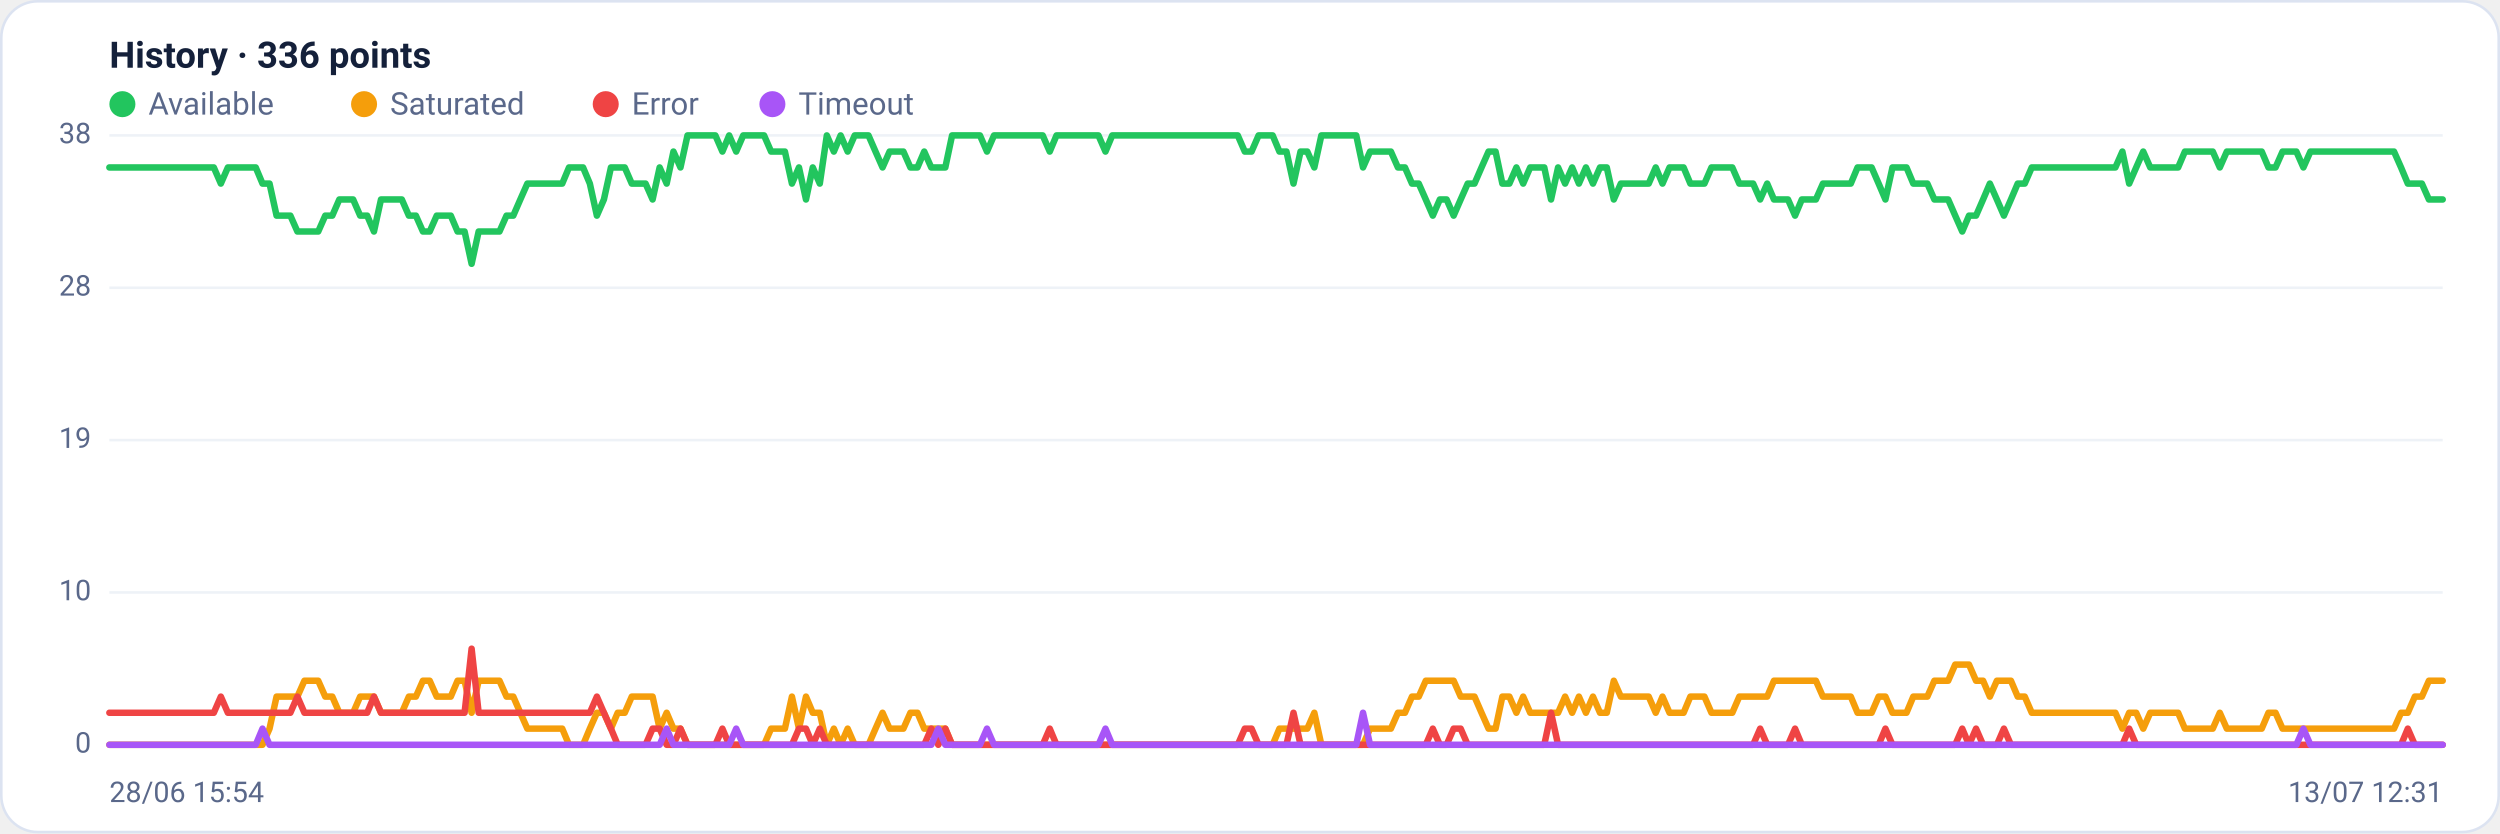
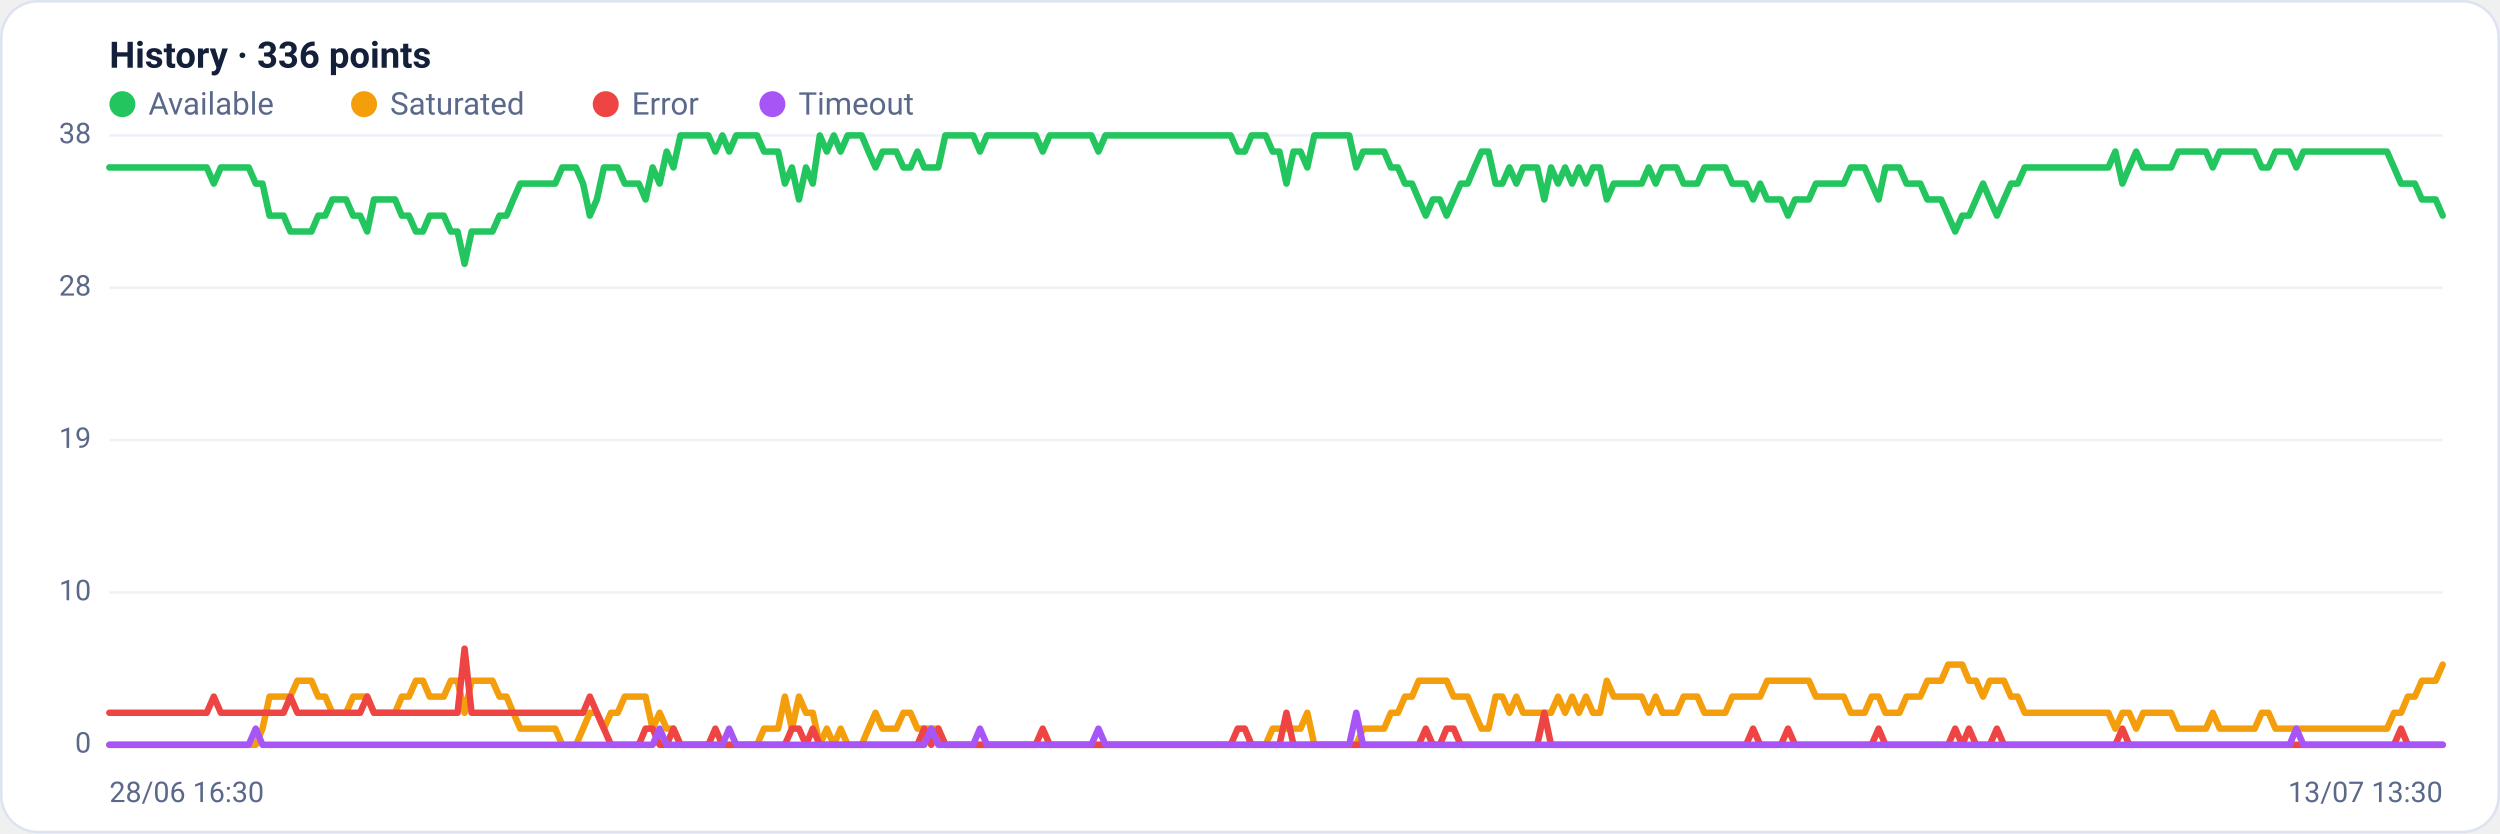
<svg xmlns="http://www.w3.org/2000/svg" viewBox="0 0 960 320" width="960" height="320" font-family="Segoe UI, system-ui, -apple-system, Roboto, Helvetica, Arial, sans-serif" role="img" aria-label="Availability history per region">
  <rect x="0.5" y="0.5" width="959" height="319" rx="14" fill="#ffffff" stroke="#dce3f1" />
  <text x="42" y="26" font-size="14" font-weight="600" fill="#14203a">History · 336 points</text>
  <circle cx="47" cy="40" r="5" fill="#22c55e" />
  <text x="57" y="44" font-size="12" fill="#5a688a">Available</text>
  <circle cx="139.8" cy="40" r="5" fill="#f59e0b" />
  <text x="149.8" y="44" font-size="12" fill="#5a688a">Saturated</text>
  <circle cx="232.6" cy="40" r="5" fill="#ef4444" />
  <text x="242.6" y="44" font-size="12" fill="#5a688a">Error</text>
  <circle cx="296.6" cy="40" r="5" fill="#a855f7" />
  <text x="306.6" y="44" font-size="12" fill="#5a688a">Timeout</text>
  <line x1="42" y1="286.0" x2="938" y2="286.0" stroke="#eef2f7" stroke-width="1" />
  <text x="35" y="289.0" text-anchor="end" font-size="11" fill="#5a688a">0</text>
  <line x1="42" y1="227.5" x2="938" y2="227.5" stroke="#eef2f7" stroke-width="1" />
  <text x="35" y="230.5" text-anchor="end" font-size="11" fill="#5a688a">10</text>
  <line x1="42" y1="169.0" x2="938" y2="169.0" stroke="#eef2f7" stroke-width="1" />
  <text x="35" y="172.0" text-anchor="end" font-size="11" fill="#5a688a">19</text>
  <line x1="42" y1="110.5" x2="938" y2="110.5" stroke="#eef2f7" stroke-width="1" />
  <text x="35" y="113.5" text-anchor="end" font-size="11" fill="#5a688a">28</text>
  <line x1="42" y1="52.0" x2="938" y2="52.0" stroke="#eef2f7" stroke-width="1" />
  <text x="35" y="55.0" text-anchor="end" font-size="11" fill="#5a688a">38</text>
-   <polyline fill="none" stroke="#22c55e" stroke-width="2.5" stroke-linejoin="round" stroke-linecap="round" points="42.0,64.3 44.7,64.3 47.3,64.3 50.0,64.3 52.7,64.3 55.4,64.3 58.0,64.3 60.7,64.3 63.4,64.3 66.1,64.3 68.7,64.3 71.4,64.3 74.1,64.3 76.8,64.3 79.4,64.3 82.1,64.3 84.8,70.5 87.5,64.3 90.1,64.3 92.8,64.3 95.5,64.3 98.2,64.3 100.8,70.5 103.5,70.5 106.2,82.8 108.9,82.8 111.5,82.8 114.2,88.9 116.9,88.9 119.6,88.9 122.2,88.9 124.9,82.8 127.6,82.8 130.3,76.6 132.9,76.6 135.6,76.6 138.3,82.8 141.0,82.8 143.6,88.9 146.3,76.6 149.0,76.6 151.7,76.6 154.3,76.6 157.0,82.8 159.7,82.8 162.4,88.9 165.0,88.9 167.7,82.8 170.4,82.8 173.1,82.8 175.7,88.9 178.4,88.9 181.1,101.3 183.8,88.9 186.4,88.9 189.1,88.9 191.8,88.9 194.5,82.8 197.1,82.8 199.8,76.6 202.5,70.5 205.2,70.5 207.8,70.5 210.5,70.5 213.2,70.5 215.9,70.5 218.5,64.3 221.2,64.3 223.9,64.3 226.5,70.5 229.2,82.8 231.9,76.6 234.6,64.3 237.2,64.3 239.9,64.3 242.6,70.5 245.3,70.5 247.9,70.5 250.6,76.6 253.3,64.3 256.0,70.5 258.6,58.2 261.3,64.3 264.0,52.0 266.7,52.0 269.3,52.0 272.0,52.0 274.7,52.0 277.4,58.2 280.0,52.0 282.7,58.2 285.4,52.0 288.1,52.0 290.7,52.0 293.4,52.0 296.1,58.2 298.8,58.2 301.4,58.2 304.1,70.5 306.8,64.3 309.5,76.6 312.1,64.3 314.8,70.5 317.5,52.0 320.2,58.2 322.8,52.0 325.5,58.2 328.2,52.0 330.9,52.0 333.5,52.0 336.2,58.2 338.9,64.3 341.6,58.2 344.2,58.2 346.9,58.2 349.6,64.3 352.3,64.3 354.9,58.2 357.6,64.3 360.3,64.3 363.0,64.3 365.6,52.0 368.3,52.0 371.0,52.0 373.7,52.0 376.3,52.0 379.0,58.2 381.7,52.0 384.4,52.0 387.0,52.0 389.7,52.0 392.4,52.0 395.1,52.0 397.7,52.0 400.4,52.0 403.1,58.2 405.7,52.0 408.4,52.0 411.1,52.0 413.8,52.0 416.4,52.0 419.1,52.0 421.8,52.0 424.5,58.2 427.1,52.0 429.8,52.0 432.5,52.0 435.2,52.0 437.8,52.0 440.5,52.0 443.2,52.0 445.9,52.0 448.5,52.0 451.2,52.0 453.9,52.0 456.6,52.0 459.2,52.0 461.9,52.0 464.6,52.0 467.3,52.0 469.9,52.0 472.6,52.0 475.3,52.0 478.0,58.2 480.6,58.2 483.3,52.0 486.0,52.0 488.7,52.0 491.3,58.2 494.0,58.2 496.7,70.5 499.4,58.2 502.0,58.2 504.7,64.3 507.4,52.0 510.1,52.0 512.7,52.0 515.4,52.0 518.1,52.0 520.8,52.0 523.4,64.3 526.1,58.2 528.8,58.2 531.5,58.2 534.1,58.2 536.8,64.3 539.5,64.3 542.2,70.5 544.8,70.5 547.5,76.6 550.2,82.8 552.9,76.6 555.5,76.6 558.2,82.8 560.9,76.6 563.6,70.5 566.2,70.5 568.9,64.3 571.6,58.2 574.3,58.2 576.9,70.5 579.6,70.5 582.3,64.3 584.9,70.5 587.6,64.3 590.3,64.3 593.0,64.3 595.6,76.6 598.3,64.3 601.0,70.5 603.7,64.3 606.3,70.5 609.0,64.3 611.7,70.5 614.4,64.3 617.0,64.3 619.7,76.6 622.4,70.5 625.1,70.5 627.7,70.5 630.4,70.5 633.1,70.5 635.8,64.3 638.4,70.5 641.1,64.3 643.8,64.3 646.5,64.3 649.1,70.5 651.8,70.5 654.5,70.5 657.2,64.3 659.8,64.3 662.5,64.3 665.2,64.3 667.9,70.5 670.5,70.5 673.2,70.5 675.9,76.6 678.6,70.5 681.2,76.6 683.9,76.6 686.6,76.6 689.3,82.8 691.9,76.6 694.6,76.6 697.3,76.6 700.0,70.5 702.6,70.5 705.3,70.5 708.0,70.5 710.7,70.5 713.3,64.3 716.0,64.3 718.7,64.3 721.4,70.5 724.0,76.6 726.7,64.3 729.4,64.3 732.1,64.3 734.7,70.5 737.4,70.5 740.1,70.5 742.8,76.6 745.4,76.6 748.1,76.6 750.8,82.8 753.5,88.9 756.1,82.8 758.8,82.8 761.5,76.6 764.1,70.5 766.8,76.6 769.5,82.8 772.2,76.6 774.8,70.5 777.5,70.5 780.2,64.3 782.9,64.3 785.5,64.3 788.2,64.3 790.9,64.3 793.6,64.3 796.2,64.3 798.9,64.3 801.6,64.3 804.3,64.3 806.9,64.3 809.6,64.3 812.3,64.3 815.0,58.2 817.6,70.5 820.3,64.3 823.0,58.2 825.7,64.3 828.3,64.3 831.0,64.3 833.7,64.3 836.4,64.3 839.0,58.2 841.7,58.2 844.4,58.2 847.1,58.2 849.7,58.2 852.4,64.3 855.1,58.2 857.8,58.2 860.4,58.2 863.1,58.2 865.8,58.2 868.5,58.2 871.1,64.3 873.8,64.3 876.5,58.2 879.2,58.2 881.8,58.2 884.5,64.3 887.2,58.2 889.9,58.2 892.5,58.2 895.2,58.2 897.9,58.2 900.6,58.2 903.2,58.2 905.9,58.2 908.6,58.2 911.3,58.2 913.9,58.2 916.6,58.2 919.3,58.2 922.0,64.3 924.6,70.5 927.3,70.5 930.0,70.5 932.7,76.6 935.3,76.6 938.0,76.6" />
-   <polyline fill="none" stroke="#f59e0b" stroke-width="2.5" stroke-linejoin="round" stroke-linecap="round" points="42.0,286.0 44.7,286.0 47.3,286.0 50.0,286.0 52.7,286.0 55.4,286.0 58.0,286.0 60.7,286.0 63.4,286.0 66.1,286.0 68.7,286.0 71.4,286.0 74.1,286.0 76.8,286.0 79.4,286.0 82.1,286.0 84.8,286.0 87.5,286.0 90.1,286.0 92.8,286.0 95.5,286.0 98.2,286.0 100.8,286.0 103.5,279.8 106.2,267.5 108.9,267.5 111.5,267.5 114.2,267.5 116.9,261.4 119.6,261.4 122.2,261.4 124.9,267.5 127.6,267.5 130.3,273.7 132.9,273.7 135.6,273.7 138.3,267.5 141.0,267.5 143.6,267.5 146.3,273.7 149.0,273.7 151.7,273.7 154.3,273.7 157.0,267.5 159.7,267.5 162.4,261.4 165.0,261.4 167.7,267.5 170.4,267.5 173.1,267.5 175.7,261.4 178.4,261.4 181.1,273.7 183.8,261.4 186.4,261.4 189.1,261.4 191.8,261.4 194.5,267.5 197.1,267.5 199.8,273.7 202.5,279.8 205.2,279.8 207.8,279.8 210.5,279.8 213.2,279.8 215.9,279.8 218.5,286.0 221.2,286.0 223.9,286.0 226.5,279.8 229.2,273.7 231.9,273.7 234.6,279.8 237.2,273.7 239.9,273.7 242.6,267.5 245.3,267.5 247.9,267.5 250.6,267.5 253.3,279.8 256.0,273.7 258.6,279.8 261.3,279.8 264.0,286.0 266.7,286.0 269.3,286.0 272.0,286.0 274.7,286.0 277.4,286.0 280.0,286.0 282.7,286.0 285.4,286.0 288.1,286.0 290.7,286.0 293.4,286.0 296.1,279.8 298.8,279.8 301.4,279.8 304.1,267.5 306.8,279.8 309.5,267.5 312.1,273.7 314.8,273.7 317.5,286.0 320.2,279.8 322.8,286.0 325.5,279.8 328.2,286.0 330.9,286.0 333.5,286.0 336.2,279.8 338.9,273.7 341.6,279.8 344.2,279.8 346.9,279.8 349.6,273.7 352.3,273.7 354.9,279.8 357.6,279.8 360.3,279.8 363.0,279.8 365.6,286.0 368.3,286.0 371.0,286.0 373.7,286.0 376.3,286.0 379.0,286.0 381.7,286.0 384.4,286.0 387.0,286.0 389.7,286.0 392.4,286.0 395.1,286.0 397.7,286.0 400.4,286.0 403.1,286.0 405.7,286.0 408.4,286.0 411.1,286.0 413.8,286.0 416.4,286.0 419.1,286.0 421.8,286.0 424.5,286.0 427.1,286.0 429.8,286.0 432.5,286.0 435.2,286.0 437.8,286.0 440.5,286.0 443.2,286.0 445.9,286.0 448.5,286.0 451.2,286.0 453.9,286.0 456.6,286.0 459.2,286.0 461.9,286.0 464.6,286.0 467.3,286.0 469.9,286.0 472.6,286.0 475.3,286.0 478.0,286.0 480.6,286.0 483.3,286.0 486.0,286.0 488.7,286.0 491.3,279.8 494.0,279.8 496.7,279.8 499.4,279.8 502.0,279.8 504.7,273.7 507.4,286.0 510.1,286.0 512.7,286.0 515.4,286.0 518.1,286.0 520.8,286.0 523.4,286.0 526.1,279.8 528.8,279.8 531.5,279.8 534.1,279.8 536.8,273.7 539.5,273.7 542.2,267.5 544.8,267.5 547.5,261.4 550.2,261.4 552.9,261.4 555.5,261.4 558.2,261.4 560.9,267.5 563.6,267.5 566.2,267.5 568.9,273.7 571.6,279.8 574.3,279.8 576.9,267.5 579.6,267.5 582.3,273.7 584.9,267.5 587.6,273.7 590.3,273.7 593.0,273.7 595.6,273.7 598.3,273.7 601.0,267.5 603.7,273.7 606.3,267.5 609.0,273.7 611.7,267.5 614.4,273.7 617.0,273.7 619.7,261.4 622.4,267.5 625.1,267.5 627.7,267.5 630.4,267.5 633.1,267.5 635.8,273.7 638.4,267.5 641.1,273.7 643.8,273.7 646.5,273.7 649.1,267.5 651.8,267.5 654.5,267.5 657.2,273.7 659.8,273.7 662.5,273.7 665.2,273.7 667.9,267.5 670.5,267.5 673.2,267.5 675.9,267.5 678.6,267.5 681.2,261.4 683.9,261.4 686.6,261.4 689.3,261.4 691.9,261.4 694.6,261.4 697.3,261.4 700.0,267.5 702.6,267.5 705.3,267.5 708.0,267.5 710.7,267.5 713.3,273.7 716.0,273.7 718.7,273.7 721.4,267.5 724.0,267.5 726.7,273.7 729.4,273.7 732.1,273.7 734.7,267.5 737.4,267.5 740.1,267.5 742.8,261.4 745.4,261.4 748.1,261.4 750.8,255.2 753.5,255.2 756.1,255.2 758.8,261.4 761.5,261.4 764.1,267.5 766.8,261.4 769.5,261.4 772.2,261.4 774.8,267.5 777.5,267.5 780.2,273.7 782.9,273.7 785.5,273.7 788.2,273.7 790.9,273.7 793.6,273.7 796.2,273.7 798.9,273.7 801.6,273.7 804.3,273.7 806.9,273.7 809.6,273.7 812.3,273.7 815.0,279.8 817.6,273.7 820.3,273.7 823.0,279.8 825.7,273.7 828.3,273.7 831.0,273.7 833.7,273.7 836.4,273.7 839.0,279.8 841.7,279.8 844.4,279.8 847.1,279.8 849.7,279.8 852.4,273.7 855.1,279.8 857.8,279.8 860.4,279.8 863.1,279.8 865.8,279.8 868.5,279.8 871.1,273.7 873.8,273.7 876.5,279.8 879.2,279.8 881.8,279.8 884.5,279.8 887.2,279.8 889.9,279.8 892.5,279.8 895.2,279.8 897.9,279.8 900.6,279.8 903.2,279.8 905.9,279.8 908.6,279.8 911.3,279.8 913.9,279.8 916.6,279.8 919.3,279.8 922.0,273.7 924.6,273.7 927.3,267.5 930.0,267.5 932.7,261.4 935.3,261.4 938.0,261.4" />
-   <polyline fill="none" stroke="#ef4444" stroke-width="2.5" stroke-linejoin="round" stroke-linecap="round" points="42.0,273.7 44.7,273.7 47.3,273.7 50.0,273.7 52.7,273.7 55.4,273.7 58.0,273.7 60.7,273.7 63.4,273.7 66.1,273.7 68.7,273.7 71.4,273.7 74.1,273.7 76.8,273.7 79.4,273.7 82.1,273.7 84.8,267.5 87.5,273.7 90.1,273.7 92.8,273.7 95.5,273.7 98.2,273.7 100.8,273.7 103.5,273.7 106.2,273.7 108.9,273.7 111.5,273.7 114.2,267.5 116.9,273.7 119.6,273.7 122.2,273.7 124.9,273.7 127.6,273.7 130.3,273.7 132.9,273.7 135.6,273.7 138.3,273.7 141.0,273.7 143.6,267.5 146.3,273.7 149.0,273.7 151.7,273.7 154.3,273.7 157.0,273.7 159.7,273.7 162.4,273.7 165.0,273.7 167.7,273.7 170.4,273.7 173.1,273.7 175.7,273.7 178.4,273.7 181.1,249.1 183.8,273.7 186.4,273.7 189.1,273.7 191.8,273.7 194.5,273.7 197.1,273.7 199.8,273.7 202.5,273.7 205.2,273.7 207.8,273.7 210.5,273.7 213.2,273.7 215.9,273.7 218.5,273.7 221.2,273.7 223.9,273.7 226.5,273.7 229.2,267.5 231.9,273.7 234.6,279.8 237.2,286.0 239.9,286.0 242.6,286.0 245.3,286.0 247.9,286.0 250.6,279.8 253.3,279.8 256.0,286.0 258.6,286.0 261.3,279.8 264.0,286.0 266.7,286.0 269.3,286.0 272.0,286.0 274.7,286.0 277.4,279.8 280.0,286.0 282.7,286.0 285.4,286.0 288.1,286.0 290.7,286.0 293.4,286.0 296.1,286.0 298.8,286.0 301.4,286.0 304.1,286.0 306.8,279.8 309.5,279.8 312.1,286.0 314.8,279.8 317.5,286.0 320.2,286.0 322.8,286.0 325.5,286.0 328.2,286.0 330.9,286.0 333.5,286.0 336.2,286.0 338.9,286.0 341.6,286.0 344.2,286.0 346.9,286.0 349.6,286.0 352.3,286.0 354.9,286.0 357.6,279.8 360.3,286.0 363.0,279.8 365.6,286.0 368.3,286.0 371.0,286.0 373.7,286.0 376.3,286.0 379.0,286.0 381.7,286.0 384.4,286.0 387.0,286.0 389.7,286.0 392.4,286.0 395.1,286.0 397.7,286.0 400.4,286.0 403.1,279.8 405.7,286.0 408.4,286.0 411.1,286.0 413.8,286.0 416.4,286.0 419.1,286.0 421.8,286.0 424.5,286.0 427.1,286.0 429.8,286.0 432.5,286.0 435.2,286.0 437.8,286.0 440.5,286.0 443.2,286.0 445.9,286.0 448.5,286.0 451.2,286.0 453.9,286.0 456.6,286.0 459.2,286.0 461.9,286.0 464.6,286.0 467.3,286.0 469.9,286.0 472.6,286.0 475.3,286.0 478.0,279.8 480.6,279.8 483.3,286.0 486.0,286.0 488.7,286.0 491.3,286.0 494.0,286.0 496.7,273.7 499.4,286.0 502.0,286.0 504.7,286.0 507.4,286.0 510.1,286.0 512.7,286.0 515.4,286.0 518.1,286.0 520.8,286.0 523.4,286.0 526.1,286.0 528.8,286.0 531.5,286.0 534.1,286.0 536.8,286.0 539.5,286.0 542.2,286.0 544.8,286.0 547.5,286.0 550.2,279.8 552.9,286.0 555.5,286.0 558.2,279.8 560.9,279.8 563.6,286.0 566.2,286.0 568.9,286.0 571.6,286.0 574.3,286.0 576.9,286.0 579.6,286.0 582.3,286.0 584.9,286.0 587.6,286.0 590.3,286.0 593.0,286.0 595.6,273.7 598.3,286.0 601.0,286.0 603.7,286.0 606.3,286.0 609.0,286.0 611.7,286.0 614.4,286.0 617.0,286.0 619.7,286.0 622.4,286.0 625.1,286.0 627.7,286.0 630.4,286.0 633.1,286.0 635.8,286.0 638.4,286.0 641.1,286.0 643.8,286.0 646.5,286.0 649.1,286.0 651.8,286.0 654.5,286.0 657.2,286.0 659.8,286.0 662.5,286.0 665.2,286.0 667.9,286.0 670.5,286.0 673.2,286.0 675.9,279.8 678.6,286.0 681.2,286.0 683.9,286.0 686.6,286.0 689.3,279.8 691.9,286.0 694.6,286.0 697.3,286.0 700.0,286.0 702.6,286.0 705.3,286.0 708.0,286.0 710.7,286.0 713.3,286.0 716.0,286.0 718.7,286.0 721.4,286.0 724.0,279.8 726.7,286.0 729.4,286.0 732.1,286.0 734.7,286.0 737.4,286.0 740.1,286.0 742.8,286.0 745.4,286.0 748.1,286.0 750.8,286.0 753.5,279.8 756.1,286.0 758.8,279.8 761.5,286.0 764.1,286.0 766.8,286.0 769.5,279.8 772.2,286.0 774.8,286.0 777.5,286.0 780.2,286.0 782.9,286.0 785.5,286.0 788.2,286.0 790.9,286.0 793.6,286.0 796.2,286.0 798.9,286.0 801.6,286.0 804.3,286.0 806.9,286.0 809.6,286.0 812.3,286.0 815.0,286.0 817.6,279.8 820.3,286.0 823.0,286.0 825.7,286.0 828.3,286.0 831.0,286.0 833.7,286.0 836.4,286.0 839.0,286.0 841.7,286.0 844.4,286.0 847.1,286.0 849.7,286.0 852.4,286.0 855.1,286.0 857.8,286.0 860.4,286.0 863.1,286.0 865.8,286.0 868.5,286.0 871.1,286.0 873.8,286.0 876.5,286.0 879.2,286.0 881.8,286.0 884.5,286.0 887.2,286.0 889.9,286.0 892.5,286.0 895.2,286.0 897.9,286.0 900.6,286.0 903.2,286.0 905.9,286.0 908.6,286.0 911.3,286.0 913.9,286.0 916.6,286.0 919.3,286.0 922.0,286.0 924.6,279.8 927.3,286.0 930.0,286.0 932.7,286.0 935.3,286.0 938.0,286.0" />
-   <polyline fill="none" stroke="#a855f7" stroke-width="2.5" stroke-linejoin="round" stroke-linecap="round" points="42.0,286.0 44.7,286.0 47.3,286.0 50.0,286.0 52.7,286.0 55.4,286.0 58.0,286.0 60.7,286.0 63.4,286.0 66.1,286.0 68.7,286.0 71.4,286.0 74.1,286.0 76.8,286.0 79.4,286.0 82.1,286.0 84.8,286.0 87.5,286.0 90.1,286.0 92.8,286.0 95.5,286.0 98.2,286.0 100.8,279.8 103.5,286.0 106.2,286.0 108.9,286.0 111.5,286.0 114.2,286.0 116.9,286.0 119.6,286.0 122.2,286.0 124.9,286.0 127.6,286.0 130.3,286.0 132.9,286.0 135.6,286.0 138.3,286.0 141.0,286.0 143.6,286.0 146.3,286.0 149.0,286.0 151.7,286.0 154.3,286.0 157.0,286.0 159.7,286.0 162.4,286.0 165.0,286.0 167.7,286.0 170.4,286.0 173.1,286.0 175.7,286.0 178.4,286.0 181.1,286.0 183.8,286.0 186.4,286.0 189.1,286.0 191.8,286.0 194.5,286.0 197.1,286.0 199.8,286.0 202.5,286.0 205.2,286.0 207.8,286.0 210.5,286.0 213.2,286.0 215.9,286.0 218.5,286.0 221.2,286.0 223.9,286.0 226.5,286.0 229.2,286.0 231.9,286.0 234.6,286.0 237.2,286.0 239.9,286.0 242.6,286.0 245.3,286.0 247.9,286.0 250.6,286.0 253.3,286.0 256.0,279.8 258.6,286.0 261.3,286.0 264.0,286.0 266.7,286.0 269.3,286.0 272.0,286.0 274.7,286.0 277.4,286.0 280.0,286.0 282.7,279.8 285.4,286.0 288.1,286.0 290.7,286.0 293.4,286.0 296.1,286.0 298.8,286.0 301.4,286.0 304.1,286.0 306.8,286.0 309.5,286.0 312.1,286.0 314.8,286.0 317.5,286.0 320.2,286.0 322.8,286.0 325.5,286.0 328.2,286.0 330.9,286.0 333.5,286.0 336.2,286.0 338.9,286.0 341.6,286.0 344.2,286.0 346.9,286.0 349.6,286.0 352.3,286.0 354.9,286.0 357.6,286.0 360.3,279.8 363.0,286.0 365.6,286.0 368.3,286.0 371.0,286.0 373.7,286.0 376.3,286.0 379.0,279.8 381.7,286.0 384.4,286.0 387.0,286.0 389.7,286.0 392.4,286.0 395.1,286.0 397.7,286.0 400.4,286.0 403.1,286.0 405.7,286.0 408.4,286.0 411.1,286.0 413.8,286.0 416.4,286.0 419.1,286.0 421.8,286.0 424.5,279.8 427.1,286.0 429.8,286.0 432.5,286.0 435.2,286.0 437.8,286.0 440.5,286.0 443.2,286.0 445.9,286.0 448.5,286.0 451.2,286.0 453.9,286.0 456.6,286.0 459.2,286.0 461.9,286.0 464.6,286.0 467.3,286.0 469.9,286.0 472.6,286.0 475.3,286.0 478.0,286.0 480.6,286.0 483.3,286.0 486.0,286.0 488.7,286.0 491.3,286.0 494.0,286.0 496.7,286.0 499.4,286.0 502.0,286.0 504.7,286.0 507.4,286.0 510.1,286.0 512.7,286.0 515.4,286.0 518.1,286.0 520.8,286.0 523.4,273.7 526.1,286.0 528.8,286.0 531.5,286.0 534.1,286.0 536.8,286.0 539.5,286.0 542.2,286.0 544.8,286.0 547.5,286.0 550.2,286.0 552.9,286.0 555.5,286.0 558.2,286.0 560.9,286.0 563.6,286.0 566.2,286.0 568.9,286.0 571.6,286.0 574.3,286.0 576.9,286.0 579.6,286.0 582.3,286.0 584.9,286.0 587.6,286.0 590.3,286.0 593.0,286.0 595.6,286.0 598.3,286.0 601.0,286.0 603.7,286.0 606.3,286.0 609.0,286.0 611.7,286.0 614.4,286.0 617.0,286.0 619.7,286.0 622.4,286.0 625.1,286.0 627.7,286.0 630.4,286.0 633.1,286.0 635.8,286.0 638.4,286.0 641.1,286.0 643.8,286.0 646.5,286.0 649.1,286.0 651.8,286.0 654.5,286.0 657.2,286.0 659.8,286.0 662.5,286.0 665.2,286.0 667.9,286.0 670.5,286.0 673.2,286.0 675.9,286.0 678.6,286.0 681.2,286.0 683.9,286.0 686.6,286.0 689.3,286.0 691.9,286.0 694.6,286.0 697.3,286.0 700.0,286.0 702.6,286.0 705.3,286.0 708.0,286.0 710.7,286.0 713.3,286.0 716.0,286.0 718.7,286.0 721.4,286.0 724.0,286.0 726.7,286.0 729.4,286.0 732.1,286.0 734.7,286.0 737.4,286.0 740.1,286.0 742.8,286.0 745.4,286.0 748.1,286.0 750.8,286.0 753.5,286.0 756.1,286.0 758.8,286.0 761.5,286.0 764.1,286.0 766.8,286.0 769.5,286.0 772.2,286.0 774.8,286.0 777.5,286.0 780.2,286.0 782.9,286.0 785.5,286.0 788.2,286.0 790.9,286.0 793.6,286.0 796.2,286.0 798.9,286.0 801.6,286.0 804.3,286.0 806.9,286.0 809.6,286.0 812.3,286.0 815.0,286.0 817.6,286.0 820.3,286.0 823.0,286.0 825.7,286.0 828.3,286.0 831.0,286.0 833.7,286.0 836.4,286.0 839.0,286.0 841.7,286.0 844.4,286.0 847.1,286.0 849.7,286.0 852.4,286.0 855.1,286.0 857.8,286.0 860.4,286.0 863.1,286.0 865.8,286.0 868.5,286.0 871.1,286.0 873.8,286.0 876.5,286.0 879.2,286.0 881.8,286.0 884.5,279.8 887.2,286.0 889.9,286.0 892.5,286.0 895.2,286.0 897.9,286.0 900.6,286.0 903.2,286.0 905.9,286.0 908.6,286.0 911.3,286.0 913.9,286.0 916.6,286.0 919.3,286.0 922.0,286.0 924.6,286.0 927.3,286.0 930.0,286.0 932.7,286.0 935.3,286.0 938.0,286.0" />
-   <text x="42" y="308" font-size="11" fill="#5a688a">28/06 15:54</text>
-   <text x="938" y="308" text-anchor="end" font-size="11" fill="#5a688a">13/07 12:31</text>
+   <polyline fill="none" stroke="#22c55e" stroke-width="2.5" stroke-linejoin="round" stroke-linecap="round" points="42.0,64.3 44.7,64.3 47.3,64.3 50.0,64.3 52.7,64.3 55.4,64.3 58.0,64.3 60.7,64.3 63.4,64.3 66.1,64.3 68.7,64.3 71.4,64.3 74.1,64.3 76.8,64.3 79.4,64.3 82.1,70.5 84.8,64.3 87.5,64.3 90.1,64.3 92.8,64.3 95.5,64.3 98.2,70.5 100.8,70.5 103.5,82.8 106.2,82.8 108.9,82.8 111.5,88.9 114.2,88.9 116.9,88.9 119.6,88.9 122.2,82.8 124.9,82.8 127.6,76.6 130.3,76.6 132.9,76.6 135.6,82.8 138.3,82.8 141.0,88.9 143.6,76.6 146.3,76.6 149.0,76.6 151.7,76.6 154.3,82.8 157.0,82.8 159.7,88.9 162.4,88.9 165.0,82.8 167.7,82.8 170.4,82.8 173.1,88.9 175.7,88.9 178.4,101.3 181.1,88.9 183.8,88.9 186.4,88.9 189.1,88.9 191.8,82.8 194.5,82.8 197.1,76.6 199.8,70.5 202.5,70.5 205.2,70.5 207.8,70.5 210.5,70.5 213.2,70.5 215.9,64.3 218.5,64.3 221.2,64.3 223.9,70.5 226.5,82.8 229.2,76.6 231.9,64.3 234.6,64.3 237.2,64.3 239.9,70.5 242.6,70.5 245.3,70.5 247.9,76.6 250.6,64.3 253.3,70.5 256.0,58.2 258.6,64.3 261.3,52.0 264.0,52.0 266.7,52.0 269.3,52.0 272.0,52.0 274.7,58.2 277.4,52.0 280.0,58.2 282.7,52.0 285.4,52.0 288.1,52.0 290.7,52.0 293.4,58.2 296.1,58.2 298.8,58.2 301.4,70.5 304.1,64.3 306.8,76.6 309.5,64.3 312.1,70.5 314.8,52.0 317.5,58.2 320.2,52.0 322.8,58.2 325.5,52.0 328.2,52.0 330.9,52.0 333.5,58.2 336.2,64.3 338.9,58.2 341.6,58.2 344.2,58.2 346.9,64.3 349.6,64.3 352.3,58.2 354.9,64.3 357.6,64.3 360.3,64.3 363.0,52.0 365.6,52.0 368.3,52.0 371.0,52.0 373.7,52.0 376.3,58.2 379.0,52.0 381.7,52.0 384.4,52.0 387.0,52.0 389.7,52.0 392.4,52.0 395.1,52.0 397.7,52.0 400.4,58.2 403.1,52.0 405.7,52.0 408.4,52.0 411.1,52.0 413.8,52.0 416.4,52.0 419.1,52.0 421.8,58.2 424.5,52.0 427.1,52.0 429.8,52.0 432.5,52.0 435.2,52.0 437.8,52.0 440.5,52.0 443.2,52.0 445.9,52.0 448.5,52.0 451.2,52.0 453.9,52.0 456.6,52.0 459.2,52.0 461.9,52.0 464.6,52.0 467.3,52.0 469.9,52.0 472.6,52.0 475.3,58.2 478.0,58.2 480.6,52.0 483.3,52.0 486.0,52.0 488.7,58.2 491.3,58.2 494.0,70.5 496.7,58.2 499.4,58.2 502.0,64.3 504.7,52.0 507.4,52.0 510.1,52.0 512.7,52.0 515.4,52.0 518.1,52.0 520.8,64.3 523.4,58.2 526.1,58.2 528.8,58.2 531.5,58.2 534.1,64.3 536.8,64.3 539.5,70.5 542.2,70.5 544.8,76.6 547.5,82.8 550.2,76.6 552.9,76.6 555.5,82.8 558.2,76.6 560.9,70.5 563.6,70.5 566.2,64.3 568.9,58.2 571.6,58.2 574.3,70.5 576.9,70.5 579.6,64.3 582.3,70.5 584.9,64.3 587.6,64.3 590.3,64.3 593.0,76.6 595.6,64.3 598.3,70.5 601.0,64.3 603.7,70.5 606.3,64.3 609.0,70.5 611.7,64.3 614.4,64.3 617.0,76.6 619.7,70.5 622.4,70.5 625.1,70.5 627.7,70.5 630.4,70.5 633.1,64.3 635.8,70.5 638.4,64.3 641.1,64.3 643.8,64.3 646.5,70.5 649.1,70.5 651.8,70.5 654.5,64.3 657.2,64.3 659.8,64.3 662.5,64.3 665.2,70.5 667.9,70.5 670.5,70.5 673.2,76.6 675.9,70.5 678.6,76.6 681.2,76.6 683.9,76.6 686.6,82.8 689.3,76.6 691.9,76.6 694.6,76.6 697.3,70.5 700.0,70.5 702.6,70.5 705.3,70.5 708.0,70.5 710.7,64.3 713.3,64.3 716.0,64.3 718.7,70.5 721.4,76.6 724.0,64.3 726.7,64.3 729.4,64.3 732.1,70.5 734.7,70.5 737.4,70.5 740.1,76.6 742.8,76.6 745.4,76.6 748.1,82.8 750.8,88.9 753.5,82.8 756.1,82.8 758.8,76.6 761.5,70.5 764.1,76.6 766.8,82.8 769.5,76.6 772.2,70.5 774.8,70.5 777.5,64.3 780.2,64.3 782.9,64.3 785.5,64.3 788.2,64.3 790.9,64.3 793.6,64.3 796.2,64.3 798.9,64.3 801.6,64.3 804.3,64.3 806.9,64.3 809.6,64.3 812.3,58.2 815.0,70.5 817.6,64.3 820.3,58.2 823.0,64.3 825.7,64.3 828.3,64.3 831.0,64.3 833.7,64.3 836.4,58.2 839.0,58.2 841.7,58.2 844.4,58.2 847.1,58.2 849.7,64.3 852.4,58.2 855.1,58.2 857.8,58.2 860.4,58.2 863.1,58.2 865.8,58.2 868.5,64.3 871.1,64.3 873.8,58.2 876.5,58.2 879.2,58.2 881.8,64.3 884.5,58.2 887.2,58.2 889.9,58.2 892.5,58.2 895.2,58.2 897.9,58.2 900.6,58.2 903.2,58.2 905.9,58.2 908.6,58.2 911.3,58.2 913.9,58.2 916.6,58.2 919.3,64.3 922.0,70.5 924.6,70.5 927.3,70.5 930.0,76.6 932.7,76.6 935.3,76.6 938.0,82.8" />
+   <polyline fill="none" stroke="#f59e0b" stroke-width="2.5" stroke-linejoin="round" stroke-linecap="round" points="42.0,286.0 44.7,286.0 47.3,286.0 50.0,286.0 52.7,286.0 55.4,286.0 58.0,286.0 60.7,286.0 63.4,286.0 66.1,286.0 68.7,286.0 71.4,286.0 74.1,286.0 76.8,286.0 79.4,286.0 82.1,286.0 84.8,286.0 87.5,286.0 90.1,286.0 92.8,286.0 95.5,286.0 98.2,286.0 100.8,279.8 103.5,267.5 106.2,267.5 108.9,267.5 111.5,267.5 114.2,261.4 116.9,261.4 119.6,261.4 122.2,267.5 124.9,267.5 127.6,273.7 130.3,273.7 132.9,273.7 135.6,267.5 138.3,267.5 141.0,267.5 143.6,273.7 146.3,273.7 149.0,273.7 151.7,273.7 154.3,267.5 157.0,267.5 159.7,261.4 162.4,261.4 165.0,267.5 167.7,267.5 170.4,267.5 173.1,261.4 175.7,261.4 178.4,273.7 181.1,261.4 183.8,261.4 186.4,261.4 189.1,261.4 191.8,267.5 194.5,267.5 197.1,273.7 199.8,279.8 202.5,279.8 205.2,279.8 207.8,279.8 210.5,279.8 213.2,279.8 215.9,286.0 218.5,286.0 221.2,286.0 223.9,279.8 226.5,273.7 229.2,273.7 231.9,279.8 234.6,273.7 237.2,273.7 239.9,267.5 242.6,267.5 245.3,267.5 247.9,267.5 250.6,279.8 253.3,273.7 256.0,279.8 258.6,279.8 261.3,286.0 264.0,286.0 266.7,286.0 269.3,286.0 272.0,286.0 274.7,286.0 277.4,286.0 280.0,286.0 282.7,286.0 285.4,286.0 288.1,286.0 290.7,286.0 293.4,279.8 296.1,279.8 298.8,279.8 301.4,267.5 304.1,279.8 306.8,267.5 309.5,273.7 312.1,273.7 314.8,286.0 317.5,279.8 320.2,286.0 322.8,279.8 325.5,286.0 328.2,286.0 330.9,286.0 333.5,279.8 336.2,273.7 338.9,279.8 341.6,279.8 344.2,279.8 346.9,273.7 349.6,273.7 352.3,279.8 354.9,279.8 357.6,279.8 360.3,279.8 363.0,286.0 365.6,286.0 368.3,286.0 371.0,286.0 373.7,286.0 376.3,286.0 379.0,286.0 381.7,286.0 384.4,286.0 387.0,286.0 389.7,286.0 392.4,286.0 395.1,286.0 397.7,286.0 400.4,286.0 403.1,286.0 405.7,286.0 408.4,286.0 411.1,286.0 413.8,286.0 416.4,286.0 419.1,286.0 421.8,286.0 424.5,286.0 427.1,286.0 429.8,286.0 432.5,286.0 435.2,286.0 437.8,286.0 440.5,286.0 443.2,286.0 445.9,286.0 448.5,286.0 451.2,286.0 453.9,286.0 456.6,286.0 459.2,286.0 461.9,286.0 464.6,286.0 467.3,286.0 469.9,286.0 472.6,286.0 475.3,286.0 478.0,286.0 480.6,286.0 483.3,286.0 486.0,286.0 488.7,279.8 491.3,279.8 494.0,279.8 496.7,279.8 499.4,279.8 502.0,273.7 504.7,286.0 507.4,286.0 510.1,286.0 512.7,286.0 515.4,286.0 518.1,286.0 520.8,286.0 523.4,279.8 526.1,279.8 528.8,279.8 531.5,279.8 534.1,273.7 536.8,273.7 539.5,267.5 542.2,267.5 544.8,261.4 547.5,261.4 550.2,261.4 552.9,261.4 555.5,261.4 558.2,267.5 560.9,267.5 563.6,267.5 566.2,273.7 568.9,279.8 571.6,279.8 574.3,267.5 576.9,267.5 579.6,273.7 582.3,267.5 584.9,273.7 587.6,273.7 590.3,273.7 593.0,273.7 595.6,273.7 598.3,267.5 601.0,273.7 603.7,267.5 606.3,273.7 609.0,267.5 611.7,273.7 614.4,273.7 617.0,261.4 619.7,267.5 622.4,267.5 625.1,267.5 627.7,267.5 630.4,267.5 633.1,273.7 635.8,267.5 638.4,273.7 641.1,273.7 643.8,273.7 646.5,267.5 649.1,267.5 651.8,267.5 654.5,273.7 657.2,273.7 659.8,273.7 662.5,273.7 665.2,267.5 667.9,267.5 670.5,267.5 673.2,267.5 675.9,267.5 678.6,261.4 681.2,261.4 683.9,261.4 686.6,261.4 689.3,261.4 691.9,261.4 694.6,261.4 697.3,267.5 700.0,267.5 702.6,267.5 705.3,267.5 708.0,267.5 710.7,273.7 713.3,273.7 716.0,273.7 718.7,267.5 721.4,267.5 724.0,273.7 726.7,273.7 729.4,273.7 732.1,267.5 734.7,267.5 737.4,267.5 740.1,261.4 742.8,261.4 745.4,261.4 748.1,255.2 750.8,255.2 753.5,255.2 756.1,261.4 758.8,261.4 761.5,267.5 764.1,261.4 766.8,261.4 769.5,261.4 772.2,267.5 774.8,267.5 777.5,273.7 780.2,273.7 782.9,273.7 785.5,273.7 788.2,273.7 790.9,273.7 793.6,273.7 796.2,273.7 798.9,273.7 801.6,273.7 804.3,273.7 806.9,273.7 809.6,273.7 812.3,279.8 815.0,273.7 817.6,273.7 820.3,279.8 823.0,273.7 825.7,273.7 828.3,273.7 831.0,273.7 833.7,273.7 836.4,279.8 839.0,279.8 841.7,279.8 844.4,279.8 847.1,279.8 849.7,273.7 852.4,279.8 855.1,279.8 857.8,279.8 860.4,279.8 863.1,279.8 865.8,279.8 868.5,273.7 871.1,273.7 873.8,279.8 876.5,279.8 879.2,279.8 881.8,279.8 884.5,279.8 887.2,279.8 889.9,279.8 892.5,279.8 895.2,279.8 897.9,279.8 900.6,279.8 903.2,279.8 905.9,279.8 908.6,279.8 911.3,279.8 913.9,279.8 916.6,279.8 919.3,273.7 922.0,273.7 924.6,267.5 927.3,267.5 930.0,261.4 932.7,261.4 935.3,261.4 938.0,255.2" />
+   <polyline fill="none" stroke="#ef4444" stroke-width="2.5" stroke-linejoin="round" stroke-linecap="round" points="42.0,273.7 44.7,273.7 47.3,273.7 50.0,273.7 52.7,273.7 55.4,273.7 58.0,273.7 60.7,273.7 63.4,273.7 66.1,273.7 68.7,273.7 71.4,273.7 74.1,273.7 76.8,273.7 79.4,273.7 82.1,267.5 84.8,273.7 87.5,273.7 90.1,273.7 92.8,273.7 95.5,273.7 98.2,273.7 100.8,273.7 103.5,273.7 106.2,273.7 108.9,273.7 111.5,267.5 114.2,273.7 116.9,273.7 119.6,273.7 122.2,273.7 124.9,273.7 127.6,273.7 130.3,273.7 132.9,273.7 135.6,273.7 138.3,273.7 141.0,267.5 143.6,273.7 146.3,273.7 149.0,273.7 151.7,273.7 154.3,273.7 157.0,273.7 159.7,273.7 162.4,273.7 165.0,273.7 167.7,273.7 170.4,273.7 173.1,273.7 175.7,273.7 178.4,249.1 181.1,273.7 183.8,273.7 186.4,273.7 189.1,273.7 191.8,273.7 194.5,273.7 197.1,273.7 199.8,273.7 202.5,273.7 205.2,273.7 207.8,273.7 210.5,273.7 213.2,273.7 215.9,273.7 218.5,273.7 221.2,273.7 223.9,273.7 226.5,267.5 229.2,273.7 231.9,279.8 234.6,286.0 237.2,286.0 239.9,286.0 242.6,286.0 245.3,286.0 247.9,279.8 250.6,279.8 253.3,286.0 256.0,286.0 258.6,279.8 261.3,286.0 264.0,286.0 266.7,286.0 269.3,286.0 272.0,286.0 274.7,279.8 277.4,286.0 280.0,286.0 282.7,286.0 285.4,286.0 288.1,286.0 290.7,286.0 293.4,286.0 296.1,286.0 298.8,286.0 301.4,286.0 304.1,279.8 306.8,279.8 309.5,286.0 312.1,279.8 314.8,286.0 317.5,286.0 320.2,286.0 322.8,286.0 325.5,286.0 328.2,286.0 330.9,286.0 333.5,286.0 336.2,286.0 338.9,286.0 341.6,286.0 344.2,286.0 346.9,286.0 349.6,286.0 352.3,286.0 354.9,279.8 357.6,286.0 360.3,279.8 363.0,286.0 365.6,286.0 368.3,286.0 371.0,286.0 373.7,286.0 376.3,286.0 379.0,286.0 381.7,286.0 384.4,286.0 387.0,286.0 389.7,286.0 392.4,286.0 395.1,286.0 397.7,286.0 400.4,279.8 403.1,286.0 405.7,286.0 408.4,286.0 411.1,286.0 413.8,286.0 416.4,286.0 419.1,286.0 421.8,286.0 424.5,286.0 427.1,286.0 429.8,286.0 432.5,286.0 435.2,286.0 437.8,286.0 440.5,286.0 443.2,286.0 445.9,286.0 448.5,286.0 451.2,286.0 453.9,286.0 456.6,286.0 459.2,286.0 461.9,286.0 464.6,286.0 467.3,286.0 469.9,286.0 472.6,286.0 475.3,279.8 478.0,279.8 480.6,286.0 483.3,286.0 486.0,286.0 488.7,286.0 491.3,286.0 494.0,273.7 496.7,286.0 499.4,286.0 502.0,286.0 504.7,286.0 507.4,286.0 510.1,286.0 512.7,286.0 515.4,286.0 518.1,286.0 520.8,286.0 523.4,286.0 526.1,286.0 528.8,286.0 531.5,286.0 534.1,286.0 536.8,286.0 539.5,286.0 542.2,286.0 544.8,286.0 547.5,279.8 550.2,286.0 552.9,286.0 555.5,279.8 558.2,279.8 560.9,286.0 563.6,286.0 566.2,286.0 568.9,286.0 571.6,286.0 574.3,286.0 576.9,286.0 579.6,286.0 582.3,286.0 584.9,286.0 587.6,286.0 590.3,286.0 593.0,273.7 595.6,286.0 598.3,286.0 601.0,286.0 603.7,286.0 606.3,286.0 609.0,286.0 611.7,286.0 614.4,286.0 617.0,286.0 619.7,286.0 622.4,286.0 625.1,286.0 627.7,286.0 630.4,286.0 633.1,286.0 635.8,286.0 638.4,286.0 641.1,286.0 643.8,286.0 646.5,286.0 649.1,286.0 651.8,286.0 654.5,286.0 657.2,286.0 659.8,286.0 662.5,286.0 665.2,286.0 667.9,286.0 670.5,286.0 673.2,279.8 675.9,286.0 678.6,286.0 681.2,286.0 683.9,286.0 686.6,279.8 689.3,286.0 691.9,286.0 694.6,286.0 697.3,286.0 700.0,286.0 702.6,286.0 705.3,286.0 708.0,286.0 710.7,286.0 713.3,286.0 716.0,286.0 718.7,286.0 721.4,279.8 724.0,286.0 726.7,286.0 729.4,286.0 732.1,286.0 734.7,286.0 737.4,286.0 740.1,286.0 742.8,286.0 745.4,286.0 748.1,286.0 750.8,279.8 753.5,286.0 756.1,279.8 758.8,286.0 761.5,286.0 764.1,286.0 766.8,279.8 769.5,286.0 772.2,286.0 774.8,286.0 777.5,286.0 780.2,286.0 782.9,286.0 785.5,286.0 788.2,286.0 790.9,286.0 793.6,286.0 796.2,286.0 798.9,286.0 801.6,286.0 804.3,286.0 806.9,286.0 809.6,286.0 812.3,286.0 815.0,279.8 817.6,286.0 820.3,286.0 823.0,286.0 825.7,286.0 828.3,286.0 831.0,286.0 833.7,286.0 836.4,286.0 839.0,286.0 841.7,286.0 844.4,286.0 847.1,286.0 849.7,286.0 852.4,286.0 855.1,286.0 857.8,286.0 860.4,286.0 863.1,286.0 865.8,286.0 868.5,286.0 871.1,286.0 873.8,286.0 876.5,286.0 879.2,286.0 881.8,286.0 884.5,286.0 887.2,286.0 889.9,286.0 892.5,286.0 895.2,286.0 897.9,286.0 900.6,286.0 903.2,286.0 905.9,286.0 908.6,286.0 911.3,286.0 913.9,286.0 916.6,286.0 919.3,286.0 922.0,279.8 924.6,286.0 927.3,286.0 930.0,286.0 932.7,286.0 935.3,286.0 938.0,286.0" />
+   <polyline fill="none" stroke="#a855f7" stroke-width="2.5" stroke-linejoin="round" stroke-linecap="round" points="42.0,286.0 44.7,286.0 47.3,286.0 50.0,286.0 52.7,286.0 55.4,286.0 58.0,286.0 60.7,286.0 63.4,286.0 66.1,286.0 68.7,286.0 71.4,286.0 74.1,286.0 76.8,286.0 79.4,286.0 82.1,286.0 84.8,286.0 87.5,286.0 90.1,286.0 92.8,286.0 95.5,286.0 98.2,279.8 100.8,286.0 103.5,286.0 106.2,286.0 108.9,286.0 111.5,286.0 114.2,286.0 116.9,286.0 119.6,286.0 122.2,286.0 124.9,286.0 127.6,286.0 130.3,286.0 132.9,286.0 135.6,286.0 138.3,286.0 141.0,286.0 143.6,286.0 146.3,286.0 149.0,286.0 151.7,286.0 154.3,286.0 157.0,286.0 159.7,286.0 162.4,286.0 165.0,286.0 167.7,286.0 170.4,286.0 173.1,286.0 175.7,286.0 178.4,286.0 181.1,286.0 183.8,286.0 186.4,286.0 189.1,286.0 191.8,286.0 194.5,286.0 197.1,286.0 199.8,286.0 202.5,286.0 205.2,286.0 207.8,286.0 210.5,286.0 213.2,286.0 215.9,286.0 218.5,286.0 221.2,286.0 223.9,286.0 226.5,286.0 229.2,286.0 231.9,286.0 234.6,286.0 237.2,286.0 239.9,286.0 242.6,286.0 245.3,286.0 247.9,286.0 250.6,286.0 253.3,279.8 256.0,286.0 258.6,286.0 261.3,286.0 264.0,286.0 266.7,286.0 269.3,286.0 272.0,286.0 274.7,286.0 277.4,286.0 280.0,279.8 282.7,286.0 285.4,286.0 288.1,286.0 290.7,286.0 293.4,286.0 296.1,286.0 298.8,286.0 301.4,286.0 304.1,286.0 306.8,286.0 309.5,286.0 312.1,286.0 314.8,286.0 317.5,286.0 320.2,286.0 322.8,286.0 325.5,286.0 328.2,286.0 330.9,286.0 333.5,286.0 336.2,286.0 338.9,286.0 341.6,286.0 344.2,286.0 346.9,286.0 349.6,286.0 352.3,286.0 354.9,286.0 357.6,279.8 360.3,286.0 363.0,286.0 365.6,286.0 368.3,286.0 371.0,286.0 373.7,286.0 376.3,279.8 379.0,286.0 381.7,286.0 384.4,286.0 387.0,286.0 389.7,286.0 392.4,286.0 395.1,286.0 397.7,286.0 400.4,286.0 403.1,286.0 405.7,286.0 408.4,286.0 411.1,286.0 413.8,286.0 416.4,286.0 419.1,286.0 421.8,279.8 424.5,286.0 427.1,286.0 429.8,286.0 432.5,286.0 435.2,286.0 437.8,286.0 440.5,286.0 443.2,286.0 445.9,286.0 448.5,286.0 451.2,286.0 453.9,286.0 456.6,286.0 459.2,286.0 461.9,286.0 464.6,286.0 467.3,286.0 469.9,286.0 472.6,286.0 475.3,286.0 478.0,286.0 480.6,286.0 483.3,286.0 486.0,286.0 488.7,286.0 491.3,286.0 494.0,286.0 496.7,286.0 499.4,286.0 502.0,286.0 504.7,286.0 507.4,286.0 510.1,286.0 512.7,286.0 515.4,286.0 518.1,286.0 520.8,273.7 523.4,286.0 526.1,286.0 528.8,286.0 531.5,286.0 534.1,286.0 536.8,286.0 539.5,286.0 542.2,286.0 544.8,286.0 547.5,286.0 550.2,286.0 552.9,286.0 555.5,286.0 558.2,286.0 560.9,286.0 563.6,286.0 566.2,286.0 568.9,286.0 571.6,286.0 574.3,286.0 576.9,286.0 579.6,286.0 582.3,286.0 584.9,286.0 587.6,286.0 590.3,286.0 593.0,286.0 595.6,286.0 598.3,286.0 601.0,286.0 603.7,286.0 606.3,286.0 609.0,286.0 611.7,286.0 614.4,286.0 617.0,286.0 619.7,286.0 622.4,286.0 625.1,286.0 627.7,286.0 630.4,286.0 633.1,286.0 635.8,286.0 638.4,286.0 641.1,286.0 643.8,286.0 646.5,286.0 649.1,286.0 651.8,286.0 654.5,286.0 657.2,286.0 659.8,286.0 662.5,286.0 665.2,286.0 667.9,286.0 670.5,286.0 673.2,286.0 675.9,286.0 678.6,286.0 681.2,286.0 683.9,286.0 686.6,286.0 689.3,286.0 691.9,286.0 694.6,286.0 697.3,286.0 700.0,286.0 702.6,286.0 705.3,286.0 708.0,286.0 710.7,286.0 713.3,286.0 716.0,286.0 718.7,286.0 721.4,286.0 724.0,286.0 726.7,286.0 729.4,286.0 732.1,286.0 734.7,286.0 737.4,286.0 740.1,286.0 742.8,286.0 745.4,286.0 748.1,286.0 750.8,286.0 753.5,286.0 756.1,286.0 758.8,286.0 761.5,286.0 764.1,286.0 766.8,286.0 769.5,286.0 772.2,286.0 774.8,286.0 777.5,286.0 780.2,286.0 782.9,286.0 785.5,286.0 788.2,286.0 790.9,286.0 793.6,286.0 796.2,286.0 798.9,286.0 801.6,286.0 804.3,286.0 806.9,286.0 809.6,286.0 812.3,286.0 815.0,286.0 817.6,286.0 820.3,286.0 823.0,286.0 825.7,286.0 828.3,286.0 831.0,286.0 833.7,286.0 836.4,286.0 839.0,286.0 841.7,286.0 844.4,286.0 847.1,286.0 849.7,286.0 852.4,286.0 855.1,286.0 857.8,286.0 860.4,286.0 863.1,286.0 865.8,286.0 868.5,286.0 871.1,286.0 873.8,286.0 876.5,286.0 879.2,286.0 881.8,279.8 884.5,286.0 887.2,286.0 889.9,286.0 892.5,286.0 895.2,286.0 897.9,286.0 900.6,286.0 903.2,286.0 905.9,286.0 908.6,286.0 911.3,286.0 913.9,286.0 916.6,286.0 919.3,286.0 922.0,286.0 924.6,286.0 927.3,286.0 930.0,286.0 932.7,286.0 935.3,286.0 938.0,286.0" />
+   <text x="42" y="308" font-size="11" fill="#5a688a">28/06 16:30</text>
+   <text x="938" y="308" text-anchor="end" font-size="11" fill="#5a688a">13/07 13:30</text>
</svg>
